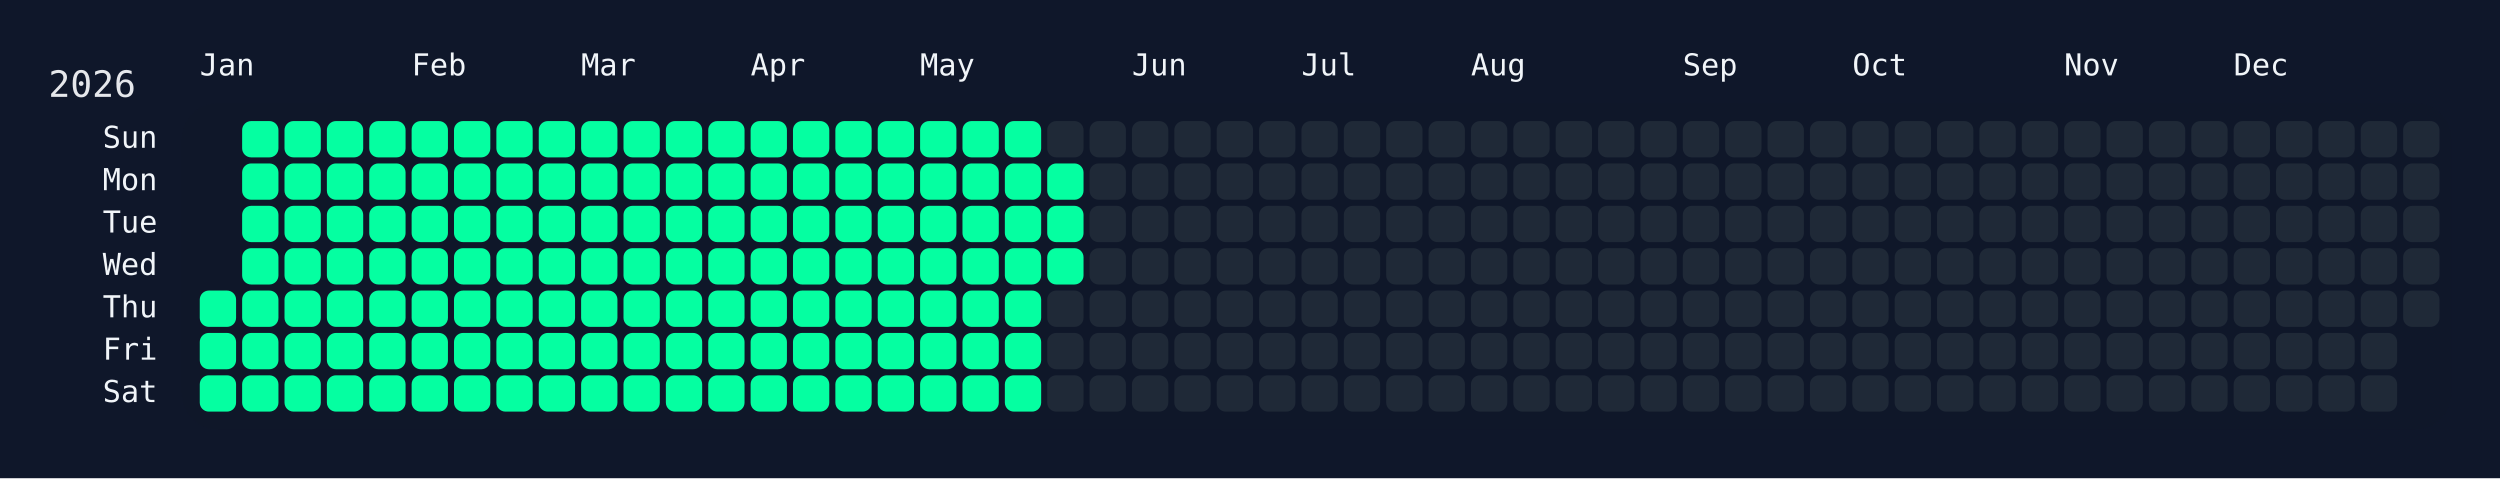
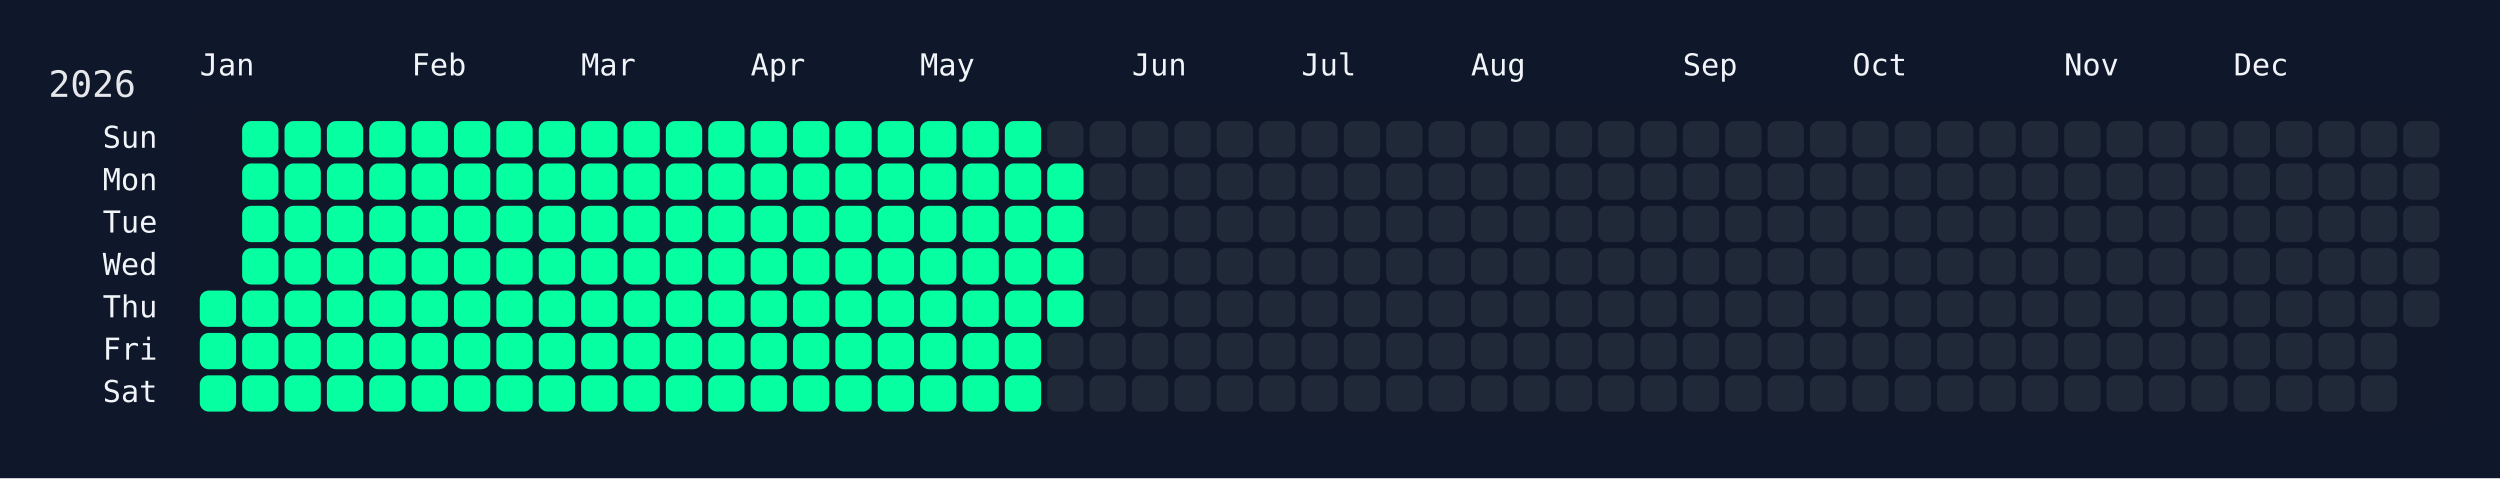
<svg xmlns="http://www.w3.org/2000/svg" width="826" height="158" viewBox="0 0 826 158">
  <rect width="826" height="158" fill="#0f172a" />
  <rect x="60" y="34" width="750" height="108" rx="12" ry="12" fill="rgba(15, 23, 42, 0.8)" />
  <text x="16" y="32" font-size="12" fill="#e5e7eb" font-family="JetBrains Mono, ui-monospace, SFMono-Regular, Menlo, Monaco, Consolas, monospace">2026</text>
  <text x="66" y="18" font-size="10" fill="#f1f5f9" font-family="JetBrains Mono, ui-monospace, SFMono-Regular, Menlo, Monaco, Consolas, monospace" dominant-baseline="hanging">Jan</text>
  <text x="136" y="18" font-size="10" fill="#f1f5f9" font-family="JetBrains Mono, ui-monospace, SFMono-Regular, Menlo, Monaco, Consolas, monospace" dominant-baseline="hanging">Feb</text>
  <text x="192" y="18" font-size="10" fill="#f1f5f9" font-family="JetBrains Mono, ui-monospace, SFMono-Regular, Menlo, Monaco, Consolas, monospace" dominant-baseline="hanging">Mar</text>
  <text x="248" y="18" font-size="10" fill="#f1f5f9" font-family="JetBrains Mono, ui-monospace, SFMono-Regular, Menlo, Monaco, Consolas, monospace" dominant-baseline="hanging">Apr</text>
  <text x="304" y="18" font-size="10" fill="#f1f5f9" font-family="JetBrains Mono, ui-monospace, SFMono-Regular, Menlo, Monaco, Consolas, monospace" dominant-baseline="hanging">May</text>
  <text x="374" y="18" font-size="10" fill="#f1f5f9" font-family="JetBrains Mono, ui-monospace, SFMono-Regular, Menlo, Monaco, Consolas, monospace" dominant-baseline="hanging">Jun</text>
  <text x="430" y="18" font-size="10" fill="#f1f5f9" font-family="JetBrains Mono, ui-monospace, SFMono-Regular, Menlo, Monaco, Consolas, monospace" dominant-baseline="hanging">Jul</text>
  <text x="486" y="18" font-size="10" fill="#f1f5f9" font-family="JetBrains Mono, ui-monospace, SFMono-Regular, Menlo, Monaco, Consolas, monospace" dominant-baseline="hanging">Aug</text>
  <text x="556" y="18" font-size="10" fill="#f1f5f9" font-family="JetBrains Mono, ui-monospace, SFMono-Regular, Menlo, Monaco, Consolas, monospace" dominant-baseline="hanging">Sep</text>
  <text x="612" y="18" font-size="10" fill="#f1f5f9" font-family="JetBrains Mono, ui-monospace, SFMono-Regular, Menlo, Monaco, Consolas, monospace" dominant-baseline="hanging">Oct</text>
  <text x="682" y="18" font-size="10" fill="#f1f5f9" font-family="JetBrains Mono, ui-monospace, SFMono-Regular, Menlo, Monaco, Consolas, monospace" dominant-baseline="hanging">Nov</text>
  <text x="738" y="18" font-size="10" fill="#f1f5f9" font-family="JetBrains Mono, ui-monospace, SFMono-Regular, Menlo, Monaco, Consolas, monospace" dominant-baseline="hanging">Dec</text>
  <text x="52" y="46.0" font-size="10" fill="#f1f5f9" font-family="JetBrains Mono, ui-monospace, SFMono-Regular, Menlo, Monaco, Consolas, monospace" text-anchor="end" dominant-baseline="middle">Sun</text>
  <text x="52" y="60.0" font-size="10" fill="#f1f5f9" font-family="JetBrains Mono, ui-monospace, SFMono-Regular, Menlo, Monaco, Consolas, monospace" text-anchor="end" dominant-baseline="middle">Mon</text>
  <text x="52" y="74.0" font-size="10" fill="#f1f5f9" font-family="JetBrains Mono, ui-monospace, SFMono-Regular, Menlo, Monaco, Consolas, monospace" text-anchor="end" dominant-baseline="middle">Tue</text>
  <text x="52" y="88.0" font-size="10" fill="#f1f5f9" font-family="JetBrains Mono, ui-monospace, SFMono-Regular, Menlo, Monaco, Consolas, monospace" text-anchor="end" dominant-baseline="middle">Wed</text>
  <text x="52" y="102.0" font-size="10" fill="#f1f5f9" font-family="JetBrains Mono, ui-monospace, SFMono-Regular, Menlo, Monaco, Consolas, monospace" text-anchor="end" dominant-baseline="middle">Thu</text>
  <text x="52" y="116.0" font-size="10" fill="#f1f5f9" font-family="JetBrains Mono, ui-monospace, SFMono-Regular, Menlo, Monaco, Consolas, monospace" text-anchor="end" dominant-baseline="middle">Fri</text>
  <text x="52" y="130.0" font-size="10" fill="#f1f5f9" font-family="JetBrains Mono, ui-monospace, SFMono-Regular, Menlo, Monaco, Consolas, monospace" text-anchor="end" dominant-baseline="middle">Sat</text>
  <g transform="translate(66,40)">
    <rect x="0" y="56" width="12" height="12" rx="3" ry="3" fill="#05ffa1" data-date="2026-01-01" />
    <rect x="0" y="70" width="12" height="12" rx="3" ry="3" fill="#05ffa1" data-date="2026-01-02" />
    <rect x="0" y="84" width="12" height="12" rx="3" ry="3" fill="#05ffa1" data-date="2026-01-03" />
    <rect x="14" y="0" width="12" height="12" rx="3" ry="3" fill="#05ffa1" data-date="2026-01-04" />
    <rect x="14" y="14" width="12" height="12" rx="3" ry="3" fill="#05ffa1" data-date="2026-01-05" />
    <rect x="14" y="28" width="12" height="12" rx="3" ry="3" fill="#05ffa1" data-date="2026-01-06" />
    <rect x="14" y="42" width="12" height="12" rx="3" ry="3" fill="#05ffa1" data-date="2026-01-07" />
    <rect x="14" y="56" width="12" height="12" rx="3" ry="3" fill="#05ffa1" data-date="2026-01-08" />
    <rect x="14" y="70" width="12" height="12" rx="3" ry="3" fill="#05ffa1" data-date="2026-01-09" />
    <rect x="14" y="84" width="12" height="12" rx="3" ry="3" fill="#05ffa1" data-date="2026-01-10" />
    <rect x="28" y="0" width="12" height="12" rx="3" ry="3" fill="#05ffa1" data-date="2026-01-11" />
    <rect x="28" y="14" width="12" height="12" rx="3" ry="3" fill="#05ffa1" data-date="2026-01-12" />
    <rect x="28" y="28" width="12" height="12" rx="3" ry="3" fill="#05ffa1" data-date="2026-01-13" />
    <rect x="28" y="42" width="12" height="12" rx="3" ry="3" fill="#05ffa1" data-date="2026-01-14" />
    <rect x="28" y="56" width="12" height="12" rx="3" ry="3" fill="#05ffa1" data-date="2026-01-15" />
    <rect x="28" y="70" width="12" height="12" rx="3" ry="3" fill="#05ffa1" data-date="2026-01-16" />
    <rect x="28" y="84" width="12" height="12" rx="3" ry="3" fill="#05ffa1" data-date="2026-01-17" />
    <rect x="42" y="0" width="12" height="12" rx="3" ry="3" fill="#05ffa1" data-date="2026-01-18" />
    <rect x="42" y="14" width="12" height="12" rx="3" ry="3" fill="#05ffa1" data-date="2026-01-19" />
    <rect x="42" y="28" width="12" height="12" rx="3" ry="3" fill="#05ffa1" data-date="2026-01-20" />
    <rect x="42" y="42" width="12" height="12" rx="3" ry="3" fill="#05ffa1" data-date="2026-01-21" />
    <rect x="42" y="56" width="12" height="12" rx="3" ry="3" fill="#05ffa1" data-date="2026-01-22" />
    <rect x="42" y="70" width="12" height="12" rx="3" ry="3" fill="#05ffa1" data-date="2026-01-23" />
    <rect x="42" y="84" width="12" height="12" rx="3" ry="3" fill="#05ffa1" data-date="2026-01-24" />
    <rect x="56" y="0" width="12" height="12" rx="3" ry="3" fill="#05ffa1" data-date="2026-01-25" />
    <rect x="56" y="14" width="12" height="12" rx="3" ry="3" fill="#05ffa1" data-date="2026-01-26" />
    <rect x="56" y="28" width="12" height="12" rx="3" ry="3" fill="#05ffa1" data-date="2026-01-27" />
    <rect x="56" y="42" width="12" height="12" rx="3" ry="3" fill="#05ffa1" data-date="2026-01-28" />
    <rect x="56" y="56" width="12" height="12" rx="3" ry="3" fill="#05ffa1" data-date="2026-01-29" />
    <rect x="56" y="70" width="12" height="12" rx="3" ry="3" fill="#05ffa1" data-date="2026-01-30" />
    <rect x="56" y="84" width="12" height="12" rx="3" ry="3" fill="#05ffa1" data-date="2026-01-31" />
    <rect x="70" y="0" width="12" height="12" rx="3" ry="3" fill="#05ffa1" data-date="2026-02-01" />
    <rect x="70" y="14" width="12" height="12" rx="3" ry="3" fill="#05ffa1" data-date="2026-02-02" />
    <rect x="70" y="28" width="12" height="12" rx="3" ry="3" fill="#05ffa1" data-date="2026-02-03" />
    <rect x="70" y="42" width="12" height="12" rx="3" ry="3" fill="#05ffa1" data-date="2026-02-04" />
    <rect x="70" y="56" width="12" height="12" rx="3" ry="3" fill="#05ffa1" data-date="2026-02-05" />
    <rect x="70" y="70" width="12" height="12" rx="3" ry="3" fill="#05ffa1" data-date="2026-02-06" />
    <rect x="70" y="84" width="12" height="12" rx="3" ry="3" fill="#05ffa1" data-date="2026-02-07" />
    <rect x="84" y="0" width="12" height="12" rx="3" ry="3" fill="#05ffa1" data-date="2026-02-08" />
    <rect x="84" y="14" width="12" height="12" rx="3" ry="3" fill="#05ffa1" data-date="2026-02-09" />
    <rect x="84" y="28" width="12" height="12" rx="3" ry="3" fill="#05ffa1" data-date="2026-02-10" />
    <rect x="84" y="42" width="12" height="12" rx="3" ry="3" fill="#05ffa1" data-date="2026-02-11" />
    <rect x="84" y="56" width="12" height="12" rx="3" ry="3" fill="#05ffa1" data-date="2026-02-12" />
    <rect x="84" y="70" width="12" height="12" rx="3" ry="3" fill="#05ffa1" data-date="2026-02-13" />
    <rect x="84" y="84" width="12" height="12" rx="3" ry="3" fill="#05ffa1" data-date="2026-02-14" />
    <rect x="98" y="0" width="12" height="12" rx="3" ry="3" fill="#05ffa1" data-date="2026-02-15" />
    <rect x="98" y="14" width="12" height="12" rx="3" ry="3" fill="#05ffa1" data-date="2026-02-16" />
    <rect x="98" y="28" width="12" height="12" rx="3" ry="3" fill="#05ffa1" data-date="2026-02-17" />
    <rect x="98" y="42" width="12" height="12" rx="3" ry="3" fill="#05ffa1" data-date="2026-02-18" />
    <rect x="98" y="56" width="12" height="12" rx="3" ry="3" fill="#05ffa1" data-date="2026-02-19" />
    <rect x="98" y="70" width="12" height="12" rx="3" ry="3" fill="#05ffa1" data-date="2026-02-20" />
    <rect x="98" y="84" width="12" height="12" rx="3" ry="3" fill="#05ffa1" data-date="2026-02-21" />
    <rect x="112" y="0" width="12" height="12" rx="3" ry="3" fill="#05ffa1" data-date="2026-02-22" />
    <rect x="112" y="14" width="12" height="12" rx="3" ry="3" fill="#05ffa1" data-date="2026-02-23" />
    <rect x="112" y="28" width="12" height="12" rx="3" ry="3" fill="#05ffa1" data-date="2026-02-24" />
    <rect x="112" y="42" width="12" height="12" rx="3" ry="3" fill="#05ffa1" data-date="2026-02-25" />
    <rect x="112" y="56" width="12" height="12" rx="3" ry="3" fill="#05ffa1" data-date="2026-02-26" />
    <rect x="112" y="70" width="12" height="12" rx="3" ry="3" fill="#05ffa1" data-date="2026-02-27" />
    <rect x="112" y="84" width="12" height="12" rx="3" ry="3" fill="#05ffa1" data-date="2026-02-28" />
    <rect x="126" y="0" width="12" height="12" rx="3" ry="3" fill="#05ffa1" data-date="2026-03-01" />
    <rect x="126" y="14" width="12" height="12" rx="3" ry="3" fill="#05ffa1" data-date="2026-03-02" />
    <rect x="126" y="28" width="12" height="12" rx="3" ry="3" fill="#05ffa1" data-date="2026-03-03" />
    <rect x="126" y="42" width="12" height="12" rx="3" ry="3" fill="#05ffa1" data-date="2026-03-04" />
    <rect x="126" y="56" width="12" height="12" rx="3" ry="3" fill="#05ffa1" data-date="2026-03-05" />
    <rect x="126" y="70" width="12" height="12" rx="3" ry="3" fill="#05ffa1" data-date="2026-03-06" />
    <rect x="126" y="84" width="12" height="12" rx="3" ry="3" fill="#05ffa1" data-date="2026-03-07" />
    <rect x="140" y="0" width="12" height="12" rx="3" ry="3" fill="#05ffa1" data-date="2026-03-08" />
    <rect x="140" y="14" width="12" height="12" rx="3" ry="3" fill="#05ffa1" data-date="2026-03-09" />
    <rect x="140" y="28" width="12" height="12" rx="3" ry="3" fill="#05ffa1" data-date="2026-03-10" />
    <rect x="140" y="42" width="12" height="12" rx="3" ry="3" fill="#05ffa1" data-date="2026-03-11" />
    <rect x="140" y="56" width="12" height="12" rx="3" ry="3" fill="#05ffa1" data-date="2026-03-12" />
    <rect x="140" y="70" width="12" height="12" rx="3" ry="3" fill="#05ffa1" data-date="2026-03-13" />
    <rect x="140" y="84" width="12" height="12" rx="3" ry="3" fill="#05ffa1" data-date="2026-03-14" />
    <rect x="154" y="0" width="12" height="12" rx="3" ry="3" fill="#05ffa1" data-date="2026-03-15" />
    <rect x="154" y="14" width="12" height="12" rx="3" ry="3" fill="#05ffa1" data-date="2026-03-16" />
    <rect x="154" y="28" width="12" height="12" rx="3" ry="3" fill="#05ffa1" data-date="2026-03-17" />
    <rect x="154" y="42" width="12" height="12" rx="3" ry="3" fill="#05ffa1" data-date="2026-03-18" />
    <rect x="154" y="56" width="12" height="12" rx="3" ry="3" fill="#05ffa1" data-date="2026-03-19" />
    <rect x="154" y="70" width="12" height="12" rx="3" ry="3" fill="#05ffa1" data-date="2026-03-20" />
    <rect x="154" y="84" width="12" height="12" rx="3" ry="3" fill="#05ffa1" data-date="2026-03-21" />
    <rect x="168" y="0" width="12" height="12" rx="3" ry="3" fill="#05ffa1" data-date="2026-03-22" />
    <rect x="168" y="14" width="12" height="12" rx="3" ry="3" fill="#05ffa1" data-date="2026-03-23" />
    <rect x="168" y="28" width="12" height="12" rx="3" ry="3" fill="#05ffa1" data-date="2026-03-24" />
    <rect x="168" y="42" width="12" height="12" rx="3" ry="3" fill="#05ffa1" data-date="2026-03-25" />
    <rect x="168" y="56" width="12" height="12" rx="3" ry="3" fill="#05ffa1" data-date="2026-03-26" />
    <rect x="168" y="70" width="12" height="12" rx="3" ry="3" fill="#05ffa1" data-date="2026-03-27" />
    <rect x="168" y="84" width="12" height="12" rx="3" ry="3" fill="#05ffa1" data-date="2026-03-28" />
    <rect x="182" y="0" width="12" height="12" rx="3" ry="3" fill="#05ffa1" data-date="2026-03-29" />
    <rect x="182" y="14" width="12" height="12" rx="3" ry="3" fill="#05ffa1" data-date="2026-03-30" />
    <rect x="182" y="28" width="12" height="12" rx="3" ry="3" fill="#05ffa1" data-date="2026-03-31" />
    <rect x="182" y="42" width="12" height="12" rx="3" ry="3" fill="#05ffa1" data-date="2026-04-01" />
    <rect x="182" y="56" width="12" height="12" rx="3" ry="3" fill="#05ffa1" data-date="2026-04-02" />
    <rect x="182" y="70" width="12" height="12" rx="3" ry="3" fill="#05ffa1" data-date="2026-04-03" />
    <rect x="182" y="84" width="12" height="12" rx="3" ry="3" fill="#05ffa1" data-date="2026-04-04" />
    <rect x="196" y="0" width="12" height="12" rx="3" ry="3" fill="#05ffa1" data-date="2026-04-05" />
    <rect x="196" y="14" width="12" height="12" rx="3" ry="3" fill="#05ffa1" data-date="2026-04-06" />
    <rect x="196" y="28" width="12" height="12" rx="3" ry="3" fill="#05ffa1" data-date="2026-04-07" />
    <rect x="196" y="42" width="12" height="12" rx="3" ry="3" fill="#05ffa1" data-date="2026-04-08" />
    <rect x="196" y="56" width="12" height="12" rx="3" ry="3" fill="#05ffa1" data-date="2026-04-09" />
    <rect x="196" y="70" width="12" height="12" rx="3" ry="3" fill="#05ffa1" data-date="2026-04-10" />
    <rect x="196" y="84" width="12" height="12" rx="3" ry="3" fill="#05ffa1" data-date="2026-04-11" />
    <rect x="210" y="0" width="12" height="12" rx="3" ry="3" fill="#05ffa1" data-date="2026-04-12" />
    <rect x="210" y="14" width="12" height="12" rx="3" ry="3" fill="#05ffa1" data-date="2026-04-13" />
    <rect x="210" y="28" width="12" height="12" rx="3" ry="3" fill="#05ffa1" data-date="2026-04-14" />
    <rect x="210" y="42" width="12" height="12" rx="3" ry="3" fill="#05ffa1" data-date="2026-04-15" />
    <rect x="210" y="56" width="12" height="12" rx="3" ry="3" fill="#05ffa1" data-date="2026-04-16" />
    <rect x="210" y="70" width="12" height="12" rx="3" ry="3" fill="#05ffa1" data-date="2026-04-17" />
    <rect x="210" y="84" width="12" height="12" rx="3" ry="3" fill="#05ffa1" data-date="2026-04-18" />
    <rect x="224" y="0" width="12" height="12" rx="3" ry="3" fill="#05ffa1" data-date="2026-04-19" />
    <rect x="224" y="14" width="12" height="12" rx="3" ry="3" fill="#05ffa1" data-date="2026-04-20" />
    <rect x="224" y="28" width="12" height="12" rx="3" ry="3" fill="#05ffa1" data-date="2026-04-21" />
    <rect x="224" y="42" width="12" height="12" rx="3" ry="3" fill="#05ffa1" data-date="2026-04-22" />
    <rect x="224" y="56" width="12" height="12" rx="3" ry="3" fill="#05ffa1" data-date="2026-04-23" />
    <rect x="224" y="70" width="12" height="12" rx="3" ry="3" fill="#05ffa1" data-date="2026-04-24" />
    <rect x="224" y="84" width="12" height="12" rx="3" ry="3" fill="#05ffa1" data-date="2026-04-25" />
    <rect x="238" y="0" width="12" height="12" rx="3" ry="3" fill="#05ffa1" data-date="2026-04-26" />
    <rect x="238" y="14" width="12" height="12" rx="3" ry="3" fill="#05ffa1" data-date="2026-04-27" />
    <rect x="238" y="28" width="12" height="12" rx="3" ry="3" fill="#05ffa1" data-date="2026-04-28" />
    <rect x="238" y="42" width="12" height="12" rx="3" ry="3" fill="#05ffa1" data-date="2026-04-29" />
    <rect x="238" y="56" width="12" height="12" rx="3" ry="3" fill="#05ffa1" data-date="2026-04-30" />
    <rect x="238" y="70" width="12" height="12" rx="3" ry="3" fill="#05ffa1" data-date="2026-05-01" />
    <rect x="238" y="84" width="12" height="12" rx="3" ry="3" fill="#05ffa1" data-date="2026-05-02" />
    <rect x="252" y="0" width="12" height="12" rx="3" ry="3" fill="#05ffa1" data-date="2026-05-03" />
    <rect x="252" y="14" width="12" height="12" rx="3" ry="3" fill="#05ffa1" data-date="2026-05-04" />
    <rect x="252" y="28" width="12" height="12" rx="3" ry="3" fill="#05ffa1" data-date="2026-05-05" />
    <rect x="252" y="42" width="12" height="12" rx="3" ry="3" fill="#05ffa1" data-date="2026-05-06" />
    <rect x="252" y="56" width="12" height="12" rx="3" ry="3" fill="#05ffa1" data-date="2026-05-07" />
    <rect x="252" y="70" width="12" height="12" rx="3" ry="3" fill="#05ffa1" data-date="2026-05-08" />
    <rect x="252" y="84" width="12" height="12" rx="3" ry="3" fill="#05ffa1" data-date="2026-05-09" />
    <rect x="266" y="0" width="12" height="12" rx="3" ry="3" fill="#05ffa1" data-date="2026-05-10" />
    <rect x="266" y="14" width="12" height="12" rx="3" ry="3" fill="#05ffa1" data-date="2026-05-11" />
    <rect x="266" y="28" width="12" height="12" rx="3" ry="3" fill="#05ffa1" data-date="2026-05-12" />
    <rect x="266" y="42" width="12" height="12" rx="3" ry="3" fill="#05ffa1" data-date="2026-05-13" />
    <rect x="266" y="56" width="12" height="12" rx="3" ry="3" fill="#05ffa1" data-date="2026-05-14" />
    <rect x="266" y="70" width="12" height="12" rx="3" ry="3" fill="#05ffa1" data-date="2026-05-15" />
    <rect x="266" y="84" width="12" height="12" rx="3" ry="3" fill="#05ffa1" data-date="2026-05-16" />
    <rect x="280" y="0" width="12" height="12" rx="3" ry="3" fill="#1f2937" data-date="2026-05-17" />
    <rect x="280" y="14" width="12" height="12" rx="3" ry="3" fill="#05ffa1" data-date="2026-05-18" />
    <rect x="280" y="28" width="12" height="12" rx="3" ry="3" fill="#05ffa1" data-date="2026-05-19" />
    <rect x="280" y="42" width="12" height="12" rx="3" ry="3" fill="#05ffa1" data-date="2026-05-20" />
-     <rect x="280" y="56" width="12" height="12" rx="3" ry="3" fill="#1f2937" data-date="2026-05-21" />
+     <rect x="280" y="56" width="12" height="12" rx="3" ry="3" fill="#05ffa1" data-date="2026-05-21" />
    <rect x="280" y="70" width="12" height="12" rx="3" ry="3" fill="#1f2937" data-date="2026-05-22" />
    <rect x="280" y="84" width="12" height="12" rx="3" ry="3" fill="#1f2937" data-date="2026-05-23" />
    <rect x="294" y="0" width="12" height="12" rx="3" ry="3" fill="#1f2937" data-date="2026-05-24" />
    <rect x="294" y="14" width="12" height="12" rx="3" ry="3" fill="#1f2937" data-date="2026-05-25" />
    <rect x="294" y="28" width="12" height="12" rx="3" ry="3" fill="#1f2937" data-date="2026-05-26" />
    <rect x="294" y="42" width="12" height="12" rx="3" ry="3" fill="#1f2937" data-date="2026-05-27" />
    <rect x="294" y="56" width="12" height="12" rx="3" ry="3" fill="#1f2937" data-date="2026-05-28" />
    <rect x="294" y="70" width="12" height="12" rx="3" ry="3" fill="#1f2937" data-date="2026-05-29" />
    <rect x="294" y="84" width="12" height="12" rx="3" ry="3" fill="#1f2937" data-date="2026-05-30" />
    <rect x="308" y="0" width="12" height="12" rx="3" ry="3" fill="#1f2937" data-date="2026-05-31" />
    <rect x="308" y="14" width="12" height="12" rx="3" ry="3" fill="#1f2937" data-date="2026-06-01" />
    <rect x="308" y="28" width="12" height="12" rx="3" ry="3" fill="#1f2937" data-date="2026-06-02" />
    <rect x="308" y="42" width="12" height="12" rx="3" ry="3" fill="#1f2937" data-date="2026-06-03" />
    <rect x="308" y="56" width="12" height="12" rx="3" ry="3" fill="#1f2937" data-date="2026-06-04" />
    <rect x="308" y="70" width="12" height="12" rx="3" ry="3" fill="#1f2937" data-date="2026-06-05" />
    <rect x="308" y="84" width="12" height="12" rx="3" ry="3" fill="#1f2937" data-date="2026-06-06" />
    <rect x="322" y="0" width="12" height="12" rx="3" ry="3" fill="#1f2937" data-date="2026-06-07" />
    <rect x="322" y="14" width="12" height="12" rx="3" ry="3" fill="#1f2937" data-date="2026-06-08" />
    <rect x="322" y="28" width="12" height="12" rx="3" ry="3" fill="#1f2937" data-date="2026-06-09" />
    <rect x="322" y="42" width="12" height="12" rx="3" ry="3" fill="#1f2937" data-date="2026-06-10" />
    <rect x="322" y="56" width="12" height="12" rx="3" ry="3" fill="#1f2937" data-date="2026-06-11" />
    <rect x="322" y="70" width="12" height="12" rx="3" ry="3" fill="#1f2937" data-date="2026-06-12" />
    <rect x="322" y="84" width="12" height="12" rx="3" ry="3" fill="#1f2937" data-date="2026-06-13" />
    <rect x="336" y="0" width="12" height="12" rx="3" ry="3" fill="#1f2937" data-date="2026-06-14" />
    <rect x="336" y="14" width="12" height="12" rx="3" ry="3" fill="#1f2937" data-date="2026-06-15" />
    <rect x="336" y="28" width="12" height="12" rx="3" ry="3" fill="#1f2937" data-date="2026-06-16" />
    <rect x="336" y="42" width="12" height="12" rx="3" ry="3" fill="#1f2937" data-date="2026-06-17" />
    <rect x="336" y="56" width="12" height="12" rx="3" ry="3" fill="#1f2937" data-date="2026-06-18" />
    <rect x="336" y="70" width="12" height="12" rx="3" ry="3" fill="#1f2937" data-date="2026-06-19" />
    <rect x="336" y="84" width="12" height="12" rx="3" ry="3" fill="#1f2937" data-date="2026-06-20" />
    <rect x="350" y="0" width="12" height="12" rx="3" ry="3" fill="#1f2937" data-date="2026-06-21" />
    <rect x="350" y="14" width="12" height="12" rx="3" ry="3" fill="#1f2937" data-date="2026-06-22" />
    <rect x="350" y="28" width="12" height="12" rx="3" ry="3" fill="#1f2937" data-date="2026-06-23" />
    <rect x="350" y="42" width="12" height="12" rx="3" ry="3" fill="#1f2937" data-date="2026-06-24" />
    <rect x="350" y="56" width="12" height="12" rx="3" ry="3" fill="#1f2937" data-date="2026-06-25" />
    <rect x="350" y="70" width="12" height="12" rx="3" ry="3" fill="#1f2937" data-date="2026-06-26" />
    <rect x="350" y="84" width="12" height="12" rx="3" ry="3" fill="#1f2937" data-date="2026-06-27" />
    <rect x="364" y="0" width="12" height="12" rx="3" ry="3" fill="#1f2937" data-date="2026-06-28" />
    <rect x="364" y="14" width="12" height="12" rx="3" ry="3" fill="#1f2937" data-date="2026-06-29" />
    <rect x="364" y="28" width="12" height="12" rx="3" ry="3" fill="#1f2937" data-date="2026-06-30" />
    <rect x="364" y="42" width="12" height="12" rx="3" ry="3" fill="#1f2937" data-date="2026-07-01" />
    <rect x="364" y="56" width="12" height="12" rx="3" ry="3" fill="#1f2937" data-date="2026-07-02" />
    <rect x="364" y="70" width="12" height="12" rx="3" ry="3" fill="#1f2937" data-date="2026-07-03" />
    <rect x="364" y="84" width="12" height="12" rx="3" ry="3" fill="#1f2937" data-date="2026-07-04" />
    <rect x="378" y="0" width="12" height="12" rx="3" ry="3" fill="#1f2937" data-date="2026-07-05" />
    <rect x="378" y="14" width="12" height="12" rx="3" ry="3" fill="#1f2937" data-date="2026-07-06" />
    <rect x="378" y="28" width="12" height="12" rx="3" ry="3" fill="#1f2937" data-date="2026-07-07" />
    <rect x="378" y="42" width="12" height="12" rx="3" ry="3" fill="#1f2937" data-date="2026-07-08" />
    <rect x="378" y="56" width="12" height="12" rx="3" ry="3" fill="#1f2937" data-date="2026-07-09" />
    <rect x="378" y="70" width="12" height="12" rx="3" ry="3" fill="#1f2937" data-date="2026-07-10" />
    <rect x="378" y="84" width="12" height="12" rx="3" ry="3" fill="#1f2937" data-date="2026-07-11" />
    <rect x="392" y="0" width="12" height="12" rx="3" ry="3" fill="#1f2937" data-date="2026-07-12" />
    <rect x="392" y="14" width="12" height="12" rx="3" ry="3" fill="#1f2937" data-date="2026-07-13" />
    <rect x="392" y="28" width="12" height="12" rx="3" ry="3" fill="#1f2937" data-date="2026-07-14" />
    <rect x="392" y="42" width="12" height="12" rx="3" ry="3" fill="#1f2937" data-date="2026-07-15" />
    <rect x="392" y="56" width="12" height="12" rx="3" ry="3" fill="#1f2937" data-date="2026-07-16" />
    <rect x="392" y="70" width="12" height="12" rx="3" ry="3" fill="#1f2937" data-date="2026-07-17" />
    <rect x="392" y="84" width="12" height="12" rx="3" ry="3" fill="#1f2937" data-date="2026-07-18" />
    <rect x="406" y="0" width="12" height="12" rx="3" ry="3" fill="#1f2937" data-date="2026-07-19" />
    <rect x="406" y="14" width="12" height="12" rx="3" ry="3" fill="#1f2937" data-date="2026-07-20" />
    <rect x="406" y="28" width="12" height="12" rx="3" ry="3" fill="#1f2937" data-date="2026-07-21" />
    <rect x="406" y="42" width="12" height="12" rx="3" ry="3" fill="#1f2937" data-date="2026-07-22" />
    <rect x="406" y="56" width="12" height="12" rx="3" ry="3" fill="#1f2937" data-date="2026-07-23" />
    <rect x="406" y="70" width="12" height="12" rx="3" ry="3" fill="#1f2937" data-date="2026-07-24" />
    <rect x="406" y="84" width="12" height="12" rx="3" ry="3" fill="#1f2937" data-date="2026-07-25" />
    <rect x="420" y="0" width="12" height="12" rx="3" ry="3" fill="#1f2937" data-date="2026-07-26" />
    <rect x="420" y="14" width="12" height="12" rx="3" ry="3" fill="#1f2937" data-date="2026-07-27" />
    <rect x="420" y="28" width="12" height="12" rx="3" ry="3" fill="#1f2937" data-date="2026-07-28" />
    <rect x="420" y="42" width="12" height="12" rx="3" ry="3" fill="#1f2937" data-date="2026-07-29" />
    <rect x="420" y="56" width="12" height="12" rx="3" ry="3" fill="#1f2937" data-date="2026-07-30" />
    <rect x="420" y="70" width="12" height="12" rx="3" ry="3" fill="#1f2937" data-date="2026-07-31" />
    <rect x="420" y="84" width="12" height="12" rx="3" ry="3" fill="#1f2937" data-date="2026-08-01" />
    <rect x="434" y="0" width="12" height="12" rx="3" ry="3" fill="#1f2937" data-date="2026-08-02" />
    <rect x="434" y="14" width="12" height="12" rx="3" ry="3" fill="#1f2937" data-date="2026-08-03" />
    <rect x="434" y="28" width="12" height="12" rx="3" ry="3" fill="#1f2937" data-date="2026-08-04" />
    <rect x="434" y="42" width="12" height="12" rx="3" ry="3" fill="#1f2937" data-date="2026-08-05" />
    <rect x="434" y="56" width="12" height="12" rx="3" ry="3" fill="#1f2937" data-date="2026-08-06" />
    <rect x="434" y="70" width="12" height="12" rx="3" ry="3" fill="#1f2937" data-date="2026-08-07" />
    <rect x="434" y="84" width="12" height="12" rx="3" ry="3" fill="#1f2937" data-date="2026-08-08" />
    <rect x="448" y="0" width="12" height="12" rx="3" ry="3" fill="#1f2937" data-date="2026-08-09" />
    <rect x="448" y="14" width="12" height="12" rx="3" ry="3" fill="#1f2937" data-date="2026-08-10" />
    <rect x="448" y="28" width="12" height="12" rx="3" ry="3" fill="#1f2937" data-date="2026-08-11" />
    <rect x="448" y="42" width="12" height="12" rx="3" ry="3" fill="#1f2937" data-date="2026-08-12" />
    <rect x="448" y="56" width="12" height="12" rx="3" ry="3" fill="#1f2937" data-date="2026-08-13" />
    <rect x="448" y="70" width="12" height="12" rx="3" ry="3" fill="#1f2937" data-date="2026-08-14" />
    <rect x="448" y="84" width="12" height="12" rx="3" ry="3" fill="#1f2937" data-date="2026-08-15" />
    <rect x="462" y="0" width="12" height="12" rx="3" ry="3" fill="#1f2937" data-date="2026-08-16" />
    <rect x="462" y="14" width="12" height="12" rx="3" ry="3" fill="#1f2937" data-date="2026-08-17" />
    <rect x="462" y="28" width="12" height="12" rx="3" ry="3" fill="#1f2937" data-date="2026-08-18" />
    <rect x="462" y="42" width="12" height="12" rx="3" ry="3" fill="#1f2937" data-date="2026-08-19" />
    <rect x="462" y="56" width="12" height="12" rx="3" ry="3" fill="#1f2937" data-date="2026-08-20" />
    <rect x="462" y="70" width="12" height="12" rx="3" ry="3" fill="#1f2937" data-date="2026-08-21" />
    <rect x="462" y="84" width="12" height="12" rx="3" ry="3" fill="#1f2937" data-date="2026-08-22" />
    <rect x="476" y="0" width="12" height="12" rx="3" ry="3" fill="#1f2937" data-date="2026-08-23" />
    <rect x="476" y="14" width="12" height="12" rx="3" ry="3" fill="#1f2937" data-date="2026-08-24" />
    <rect x="476" y="28" width="12" height="12" rx="3" ry="3" fill="#1f2937" data-date="2026-08-25" />
    <rect x="476" y="42" width="12" height="12" rx="3" ry="3" fill="#1f2937" data-date="2026-08-26" />
    <rect x="476" y="56" width="12" height="12" rx="3" ry="3" fill="#1f2937" data-date="2026-08-27" />
    <rect x="476" y="70" width="12" height="12" rx="3" ry="3" fill="#1f2937" data-date="2026-08-28" />
    <rect x="476" y="84" width="12" height="12" rx="3" ry="3" fill="#1f2937" data-date="2026-08-29" />
    <rect x="490" y="0" width="12" height="12" rx="3" ry="3" fill="#1f2937" data-date="2026-08-30" />
    <rect x="490" y="14" width="12" height="12" rx="3" ry="3" fill="#1f2937" data-date="2026-08-31" />
    <rect x="490" y="28" width="12" height="12" rx="3" ry="3" fill="#1f2937" data-date="2026-09-01" />
    <rect x="490" y="42" width="12" height="12" rx="3" ry="3" fill="#1f2937" data-date="2026-09-02" />
    <rect x="490" y="56" width="12" height="12" rx="3" ry="3" fill="#1f2937" data-date="2026-09-03" />
    <rect x="490" y="70" width="12" height="12" rx="3" ry="3" fill="#1f2937" data-date="2026-09-04" />
    <rect x="490" y="84" width="12" height="12" rx="3" ry="3" fill="#1f2937" data-date="2026-09-05" />
    <rect x="504" y="0" width="12" height="12" rx="3" ry="3" fill="#1f2937" data-date="2026-09-06" />
    <rect x="504" y="14" width="12" height="12" rx="3" ry="3" fill="#1f2937" data-date="2026-09-07" />
    <rect x="504" y="28" width="12" height="12" rx="3" ry="3" fill="#1f2937" data-date="2026-09-08" />
    <rect x="504" y="42" width="12" height="12" rx="3" ry="3" fill="#1f2937" data-date="2026-09-09" />
    <rect x="504" y="56" width="12" height="12" rx="3" ry="3" fill="#1f2937" data-date="2026-09-10" />
    <rect x="504" y="70" width="12" height="12" rx="3" ry="3" fill="#1f2937" data-date="2026-09-11" />
    <rect x="504" y="84" width="12" height="12" rx="3" ry="3" fill="#1f2937" data-date="2026-09-12" />
    <rect x="518" y="0" width="12" height="12" rx="3" ry="3" fill="#1f2937" data-date="2026-09-13" />
    <rect x="518" y="14" width="12" height="12" rx="3" ry="3" fill="#1f2937" data-date="2026-09-14" />
    <rect x="518" y="28" width="12" height="12" rx="3" ry="3" fill="#1f2937" data-date="2026-09-15" />
    <rect x="518" y="42" width="12" height="12" rx="3" ry="3" fill="#1f2937" data-date="2026-09-16" />
    <rect x="518" y="56" width="12" height="12" rx="3" ry="3" fill="#1f2937" data-date="2026-09-17" />
    <rect x="518" y="70" width="12" height="12" rx="3" ry="3" fill="#1f2937" data-date="2026-09-18" />
    <rect x="518" y="84" width="12" height="12" rx="3" ry="3" fill="#1f2937" data-date="2026-09-19" />
    <rect x="532" y="0" width="12" height="12" rx="3" ry="3" fill="#1f2937" data-date="2026-09-20" />
    <rect x="532" y="14" width="12" height="12" rx="3" ry="3" fill="#1f2937" data-date="2026-09-21" />
    <rect x="532" y="28" width="12" height="12" rx="3" ry="3" fill="#1f2937" data-date="2026-09-22" />
    <rect x="532" y="42" width="12" height="12" rx="3" ry="3" fill="#1f2937" data-date="2026-09-23" />
    <rect x="532" y="56" width="12" height="12" rx="3" ry="3" fill="#1f2937" data-date="2026-09-24" />
    <rect x="532" y="70" width="12" height="12" rx="3" ry="3" fill="#1f2937" data-date="2026-09-25" />
    <rect x="532" y="84" width="12" height="12" rx="3" ry="3" fill="#1f2937" data-date="2026-09-26" />
    <rect x="546" y="0" width="12" height="12" rx="3" ry="3" fill="#1f2937" data-date="2026-09-27" />
    <rect x="546" y="14" width="12" height="12" rx="3" ry="3" fill="#1f2937" data-date="2026-09-28" />
    <rect x="546" y="28" width="12" height="12" rx="3" ry="3" fill="#1f2937" data-date="2026-09-29" />
    <rect x="546" y="42" width="12" height="12" rx="3" ry="3" fill="#1f2937" data-date="2026-09-30" />
    <rect x="546" y="56" width="12" height="12" rx="3" ry="3" fill="#1f2937" data-date="2026-10-01" />
    <rect x="546" y="70" width="12" height="12" rx="3" ry="3" fill="#1f2937" data-date="2026-10-02" />
    <rect x="546" y="84" width="12" height="12" rx="3" ry="3" fill="#1f2937" data-date="2026-10-03" />
    <rect x="560" y="0" width="12" height="12" rx="3" ry="3" fill="#1f2937" data-date="2026-10-04" />
    <rect x="560" y="14" width="12" height="12" rx="3" ry="3" fill="#1f2937" data-date="2026-10-05" />
    <rect x="560" y="28" width="12" height="12" rx="3" ry="3" fill="#1f2937" data-date="2026-10-06" />
    <rect x="560" y="42" width="12" height="12" rx="3" ry="3" fill="#1f2937" data-date="2026-10-07" />
    <rect x="560" y="56" width="12" height="12" rx="3" ry="3" fill="#1f2937" data-date="2026-10-08" />
    <rect x="560" y="70" width="12" height="12" rx="3" ry="3" fill="#1f2937" data-date="2026-10-09" />
    <rect x="560" y="84" width="12" height="12" rx="3" ry="3" fill="#1f2937" data-date="2026-10-10" />
    <rect x="574" y="0" width="12" height="12" rx="3" ry="3" fill="#1f2937" data-date="2026-10-11" />
    <rect x="574" y="14" width="12" height="12" rx="3" ry="3" fill="#1f2937" data-date="2026-10-12" />
    <rect x="574" y="28" width="12" height="12" rx="3" ry="3" fill="#1f2937" data-date="2026-10-13" />
    <rect x="574" y="42" width="12" height="12" rx="3" ry="3" fill="#1f2937" data-date="2026-10-14" />
    <rect x="574" y="56" width="12" height="12" rx="3" ry="3" fill="#1f2937" data-date="2026-10-15" />
    <rect x="574" y="70" width="12" height="12" rx="3" ry="3" fill="#1f2937" data-date="2026-10-16" />
    <rect x="574" y="84" width="12" height="12" rx="3" ry="3" fill="#1f2937" data-date="2026-10-17" />
    <rect x="588" y="0" width="12" height="12" rx="3" ry="3" fill="#1f2937" data-date="2026-10-18" />
    <rect x="588" y="14" width="12" height="12" rx="3" ry="3" fill="#1f2937" data-date="2026-10-19" />
    <rect x="588" y="28" width="12" height="12" rx="3" ry="3" fill="#1f2937" data-date="2026-10-20" />
    <rect x="588" y="42" width="12" height="12" rx="3" ry="3" fill="#1f2937" data-date="2026-10-21" />
    <rect x="588" y="56" width="12" height="12" rx="3" ry="3" fill="#1f2937" data-date="2026-10-22" />
    <rect x="588" y="70" width="12" height="12" rx="3" ry="3" fill="#1f2937" data-date="2026-10-23" />
    <rect x="588" y="84" width="12" height="12" rx="3" ry="3" fill="#1f2937" data-date="2026-10-24" />
    <rect x="602" y="0" width="12" height="12" rx="3" ry="3" fill="#1f2937" data-date="2026-10-25" />
    <rect x="602" y="14" width="12" height="12" rx="3" ry="3" fill="#1f2937" data-date="2026-10-26" />
    <rect x="602" y="28" width="12" height="12" rx="3" ry="3" fill="#1f2937" data-date="2026-10-27" />
    <rect x="602" y="42" width="12" height="12" rx="3" ry="3" fill="#1f2937" data-date="2026-10-28" />
    <rect x="602" y="56" width="12" height="12" rx="3" ry="3" fill="#1f2937" data-date="2026-10-29" />
    <rect x="602" y="70" width="12" height="12" rx="3" ry="3" fill="#1f2937" data-date="2026-10-30" />
    <rect x="602" y="84" width="12" height="12" rx="3" ry="3" fill="#1f2937" data-date="2026-10-31" />
    <rect x="616" y="0" width="12" height="12" rx="3" ry="3" fill="#1f2937" data-date="2026-11-01" />
    <rect x="616" y="14" width="12" height="12" rx="3" ry="3" fill="#1f2937" data-date="2026-11-02" />
    <rect x="616" y="28" width="12" height="12" rx="3" ry="3" fill="#1f2937" data-date="2026-11-03" />
    <rect x="616" y="42" width="12" height="12" rx="3" ry="3" fill="#1f2937" data-date="2026-11-04" />
    <rect x="616" y="56" width="12" height="12" rx="3" ry="3" fill="#1f2937" data-date="2026-11-05" />
    <rect x="616" y="70" width="12" height="12" rx="3" ry="3" fill="#1f2937" data-date="2026-11-06" />
    <rect x="616" y="84" width="12" height="12" rx="3" ry="3" fill="#1f2937" data-date="2026-11-07" />
    <rect x="630" y="0" width="12" height="12" rx="3" ry="3" fill="#1f2937" data-date="2026-11-08" />
    <rect x="630" y="14" width="12" height="12" rx="3" ry="3" fill="#1f2937" data-date="2026-11-09" />
    <rect x="630" y="28" width="12" height="12" rx="3" ry="3" fill="#1f2937" data-date="2026-11-10" />
    <rect x="630" y="42" width="12" height="12" rx="3" ry="3" fill="#1f2937" data-date="2026-11-11" />
    <rect x="630" y="56" width="12" height="12" rx="3" ry="3" fill="#1f2937" data-date="2026-11-12" />
    <rect x="630" y="70" width="12" height="12" rx="3" ry="3" fill="#1f2937" data-date="2026-11-13" />
    <rect x="630" y="84" width="12" height="12" rx="3" ry="3" fill="#1f2937" data-date="2026-11-14" />
    <rect x="644" y="0" width="12" height="12" rx="3" ry="3" fill="#1f2937" data-date="2026-11-15" />
    <rect x="644" y="14" width="12" height="12" rx="3" ry="3" fill="#1f2937" data-date="2026-11-16" />
    <rect x="644" y="28" width="12" height="12" rx="3" ry="3" fill="#1f2937" data-date="2026-11-17" />
    <rect x="644" y="42" width="12" height="12" rx="3" ry="3" fill="#1f2937" data-date="2026-11-18" />
    <rect x="644" y="56" width="12" height="12" rx="3" ry="3" fill="#1f2937" data-date="2026-11-19" />
    <rect x="644" y="70" width="12" height="12" rx="3" ry="3" fill="#1f2937" data-date="2026-11-20" />
    <rect x="644" y="84" width="12" height="12" rx="3" ry="3" fill="#1f2937" data-date="2026-11-21" />
    <rect x="658" y="0" width="12" height="12" rx="3" ry="3" fill="#1f2937" data-date="2026-11-22" />
    <rect x="658" y="14" width="12" height="12" rx="3" ry="3" fill="#1f2937" data-date="2026-11-23" />
    <rect x="658" y="28" width="12" height="12" rx="3" ry="3" fill="#1f2937" data-date="2026-11-24" />
    <rect x="658" y="42" width="12" height="12" rx="3" ry="3" fill="#1f2937" data-date="2026-11-25" />
    <rect x="658" y="56" width="12" height="12" rx="3" ry="3" fill="#1f2937" data-date="2026-11-26" />
    <rect x="658" y="70" width="12" height="12" rx="3" ry="3" fill="#1f2937" data-date="2026-11-27" />
    <rect x="658" y="84" width="12" height="12" rx="3" ry="3" fill="#1f2937" data-date="2026-11-28" />
    <rect x="672" y="0" width="12" height="12" rx="3" ry="3" fill="#1f2937" data-date="2026-11-29" />
    <rect x="672" y="14" width="12" height="12" rx="3" ry="3" fill="#1f2937" data-date="2026-11-30" />
    <rect x="672" y="28" width="12" height="12" rx="3" ry="3" fill="#1f2937" data-date="2026-12-01" />
    <rect x="672" y="42" width="12" height="12" rx="3" ry="3" fill="#1f2937" data-date="2026-12-02" />
    <rect x="672" y="56" width="12" height="12" rx="3" ry="3" fill="#1f2937" data-date="2026-12-03" />
    <rect x="672" y="70" width="12" height="12" rx="3" ry="3" fill="#1f2937" data-date="2026-12-04" />
    <rect x="672" y="84" width="12" height="12" rx="3" ry="3" fill="#1f2937" data-date="2026-12-05" />
    <rect x="686" y="0" width="12" height="12" rx="3" ry="3" fill="#1f2937" data-date="2026-12-06" />
    <rect x="686" y="14" width="12" height="12" rx="3" ry="3" fill="#1f2937" data-date="2026-12-07" />
    <rect x="686" y="28" width="12" height="12" rx="3" ry="3" fill="#1f2937" data-date="2026-12-08" />
    <rect x="686" y="42" width="12" height="12" rx="3" ry="3" fill="#1f2937" data-date="2026-12-09" />
    <rect x="686" y="56" width="12" height="12" rx="3" ry="3" fill="#1f2937" data-date="2026-12-10" />
    <rect x="686" y="70" width="12" height="12" rx="3" ry="3" fill="#1f2937" data-date="2026-12-11" />
    <rect x="686" y="84" width="12" height="12" rx="3" ry="3" fill="#1f2937" data-date="2026-12-12" />
    <rect x="700" y="0" width="12" height="12" rx="3" ry="3" fill="#1f2937" data-date="2026-12-13" />
    <rect x="700" y="14" width="12" height="12" rx="3" ry="3" fill="#1f2937" data-date="2026-12-14" />
    <rect x="700" y="28" width="12" height="12" rx="3" ry="3" fill="#1f2937" data-date="2026-12-15" />
    <rect x="700" y="42" width="12" height="12" rx="3" ry="3" fill="#1f2937" data-date="2026-12-16" />
    <rect x="700" y="56" width="12" height="12" rx="3" ry="3" fill="#1f2937" data-date="2026-12-17" />
    <rect x="700" y="70" width="12" height="12" rx="3" ry="3" fill="#1f2937" data-date="2026-12-18" />
    <rect x="700" y="84" width="12" height="12" rx="3" ry="3" fill="#1f2937" data-date="2026-12-19" />
    <rect x="714" y="0" width="12" height="12" rx="3" ry="3" fill="#1f2937" data-date="2026-12-20" />
    <rect x="714" y="14" width="12" height="12" rx="3" ry="3" fill="#1f2937" data-date="2026-12-21" />
    <rect x="714" y="28" width="12" height="12" rx="3" ry="3" fill="#1f2937" data-date="2026-12-22" />
    <rect x="714" y="42" width="12" height="12" rx="3" ry="3" fill="#1f2937" data-date="2026-12-23" />
    <rect x="714" y="56" width="12" height="12" rx="3" ry="3" fill="#1f2937" data-date="2026-12-24" />
    <rect x="714" y="70" width="12" height="12" rx="3" ry="3" fill="#1f2937" data-date="2026-12-25" />
    <rect x="714" y="84" width="12" height="12" rx="3" ry="3" fill="#1f2937" data-date="2026-12-26" />
    <rect x="728" y="0" width="12" height="12" rx="3" ry="3" fill="#1f2937" data-date="2026-12-27" />
    <rect x="728" y="14" width="12" height="12" rx="3" ry="3" fill="#1f2937" data-date="2026-12-28" />
    <rect x="728" y="28" width="12" height="12" rx="3" ry="3" fill="#1f2937" data-date="2026-12-29" />
    <rect x="728" y="42" width="12" height="12" rx="3" ry="3" fill="#1f2937" data-date="2026-12-30" />
    <rect x="728" y="56" width="12" height="12" rx="3" ry="3" fill="#1f2937" data-date="2026-12-31" />
  </g>
</svg>
